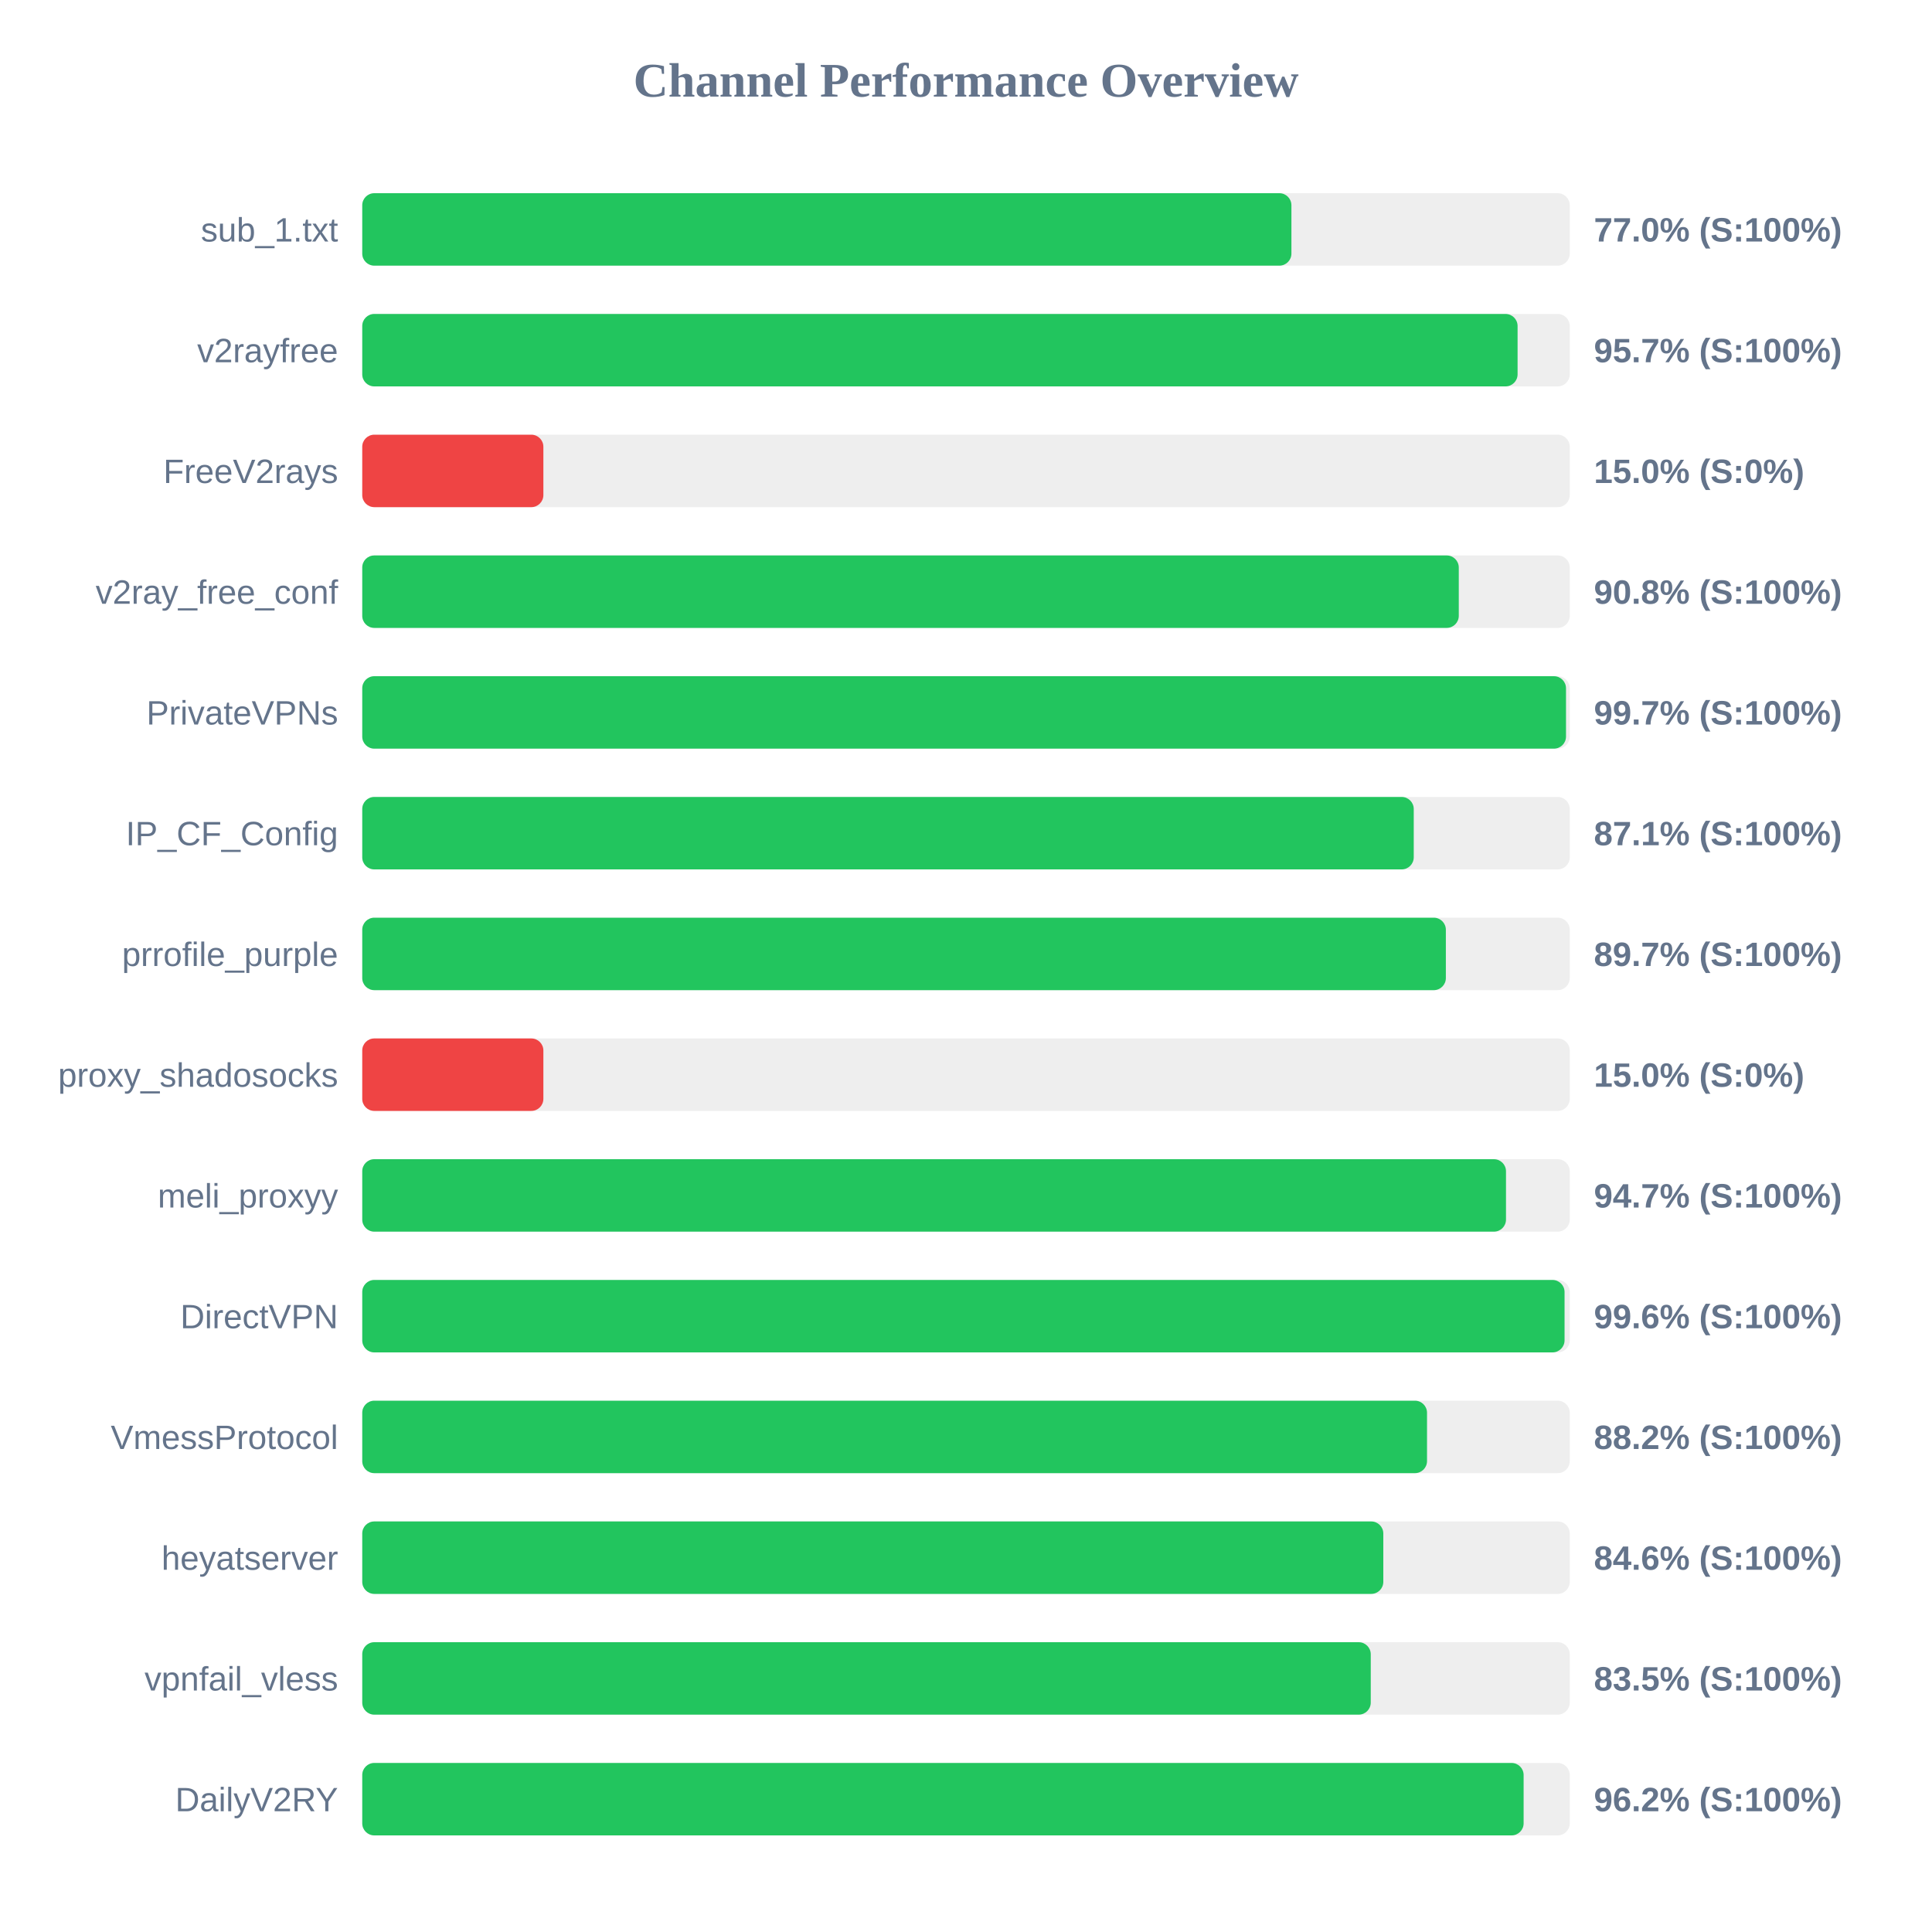
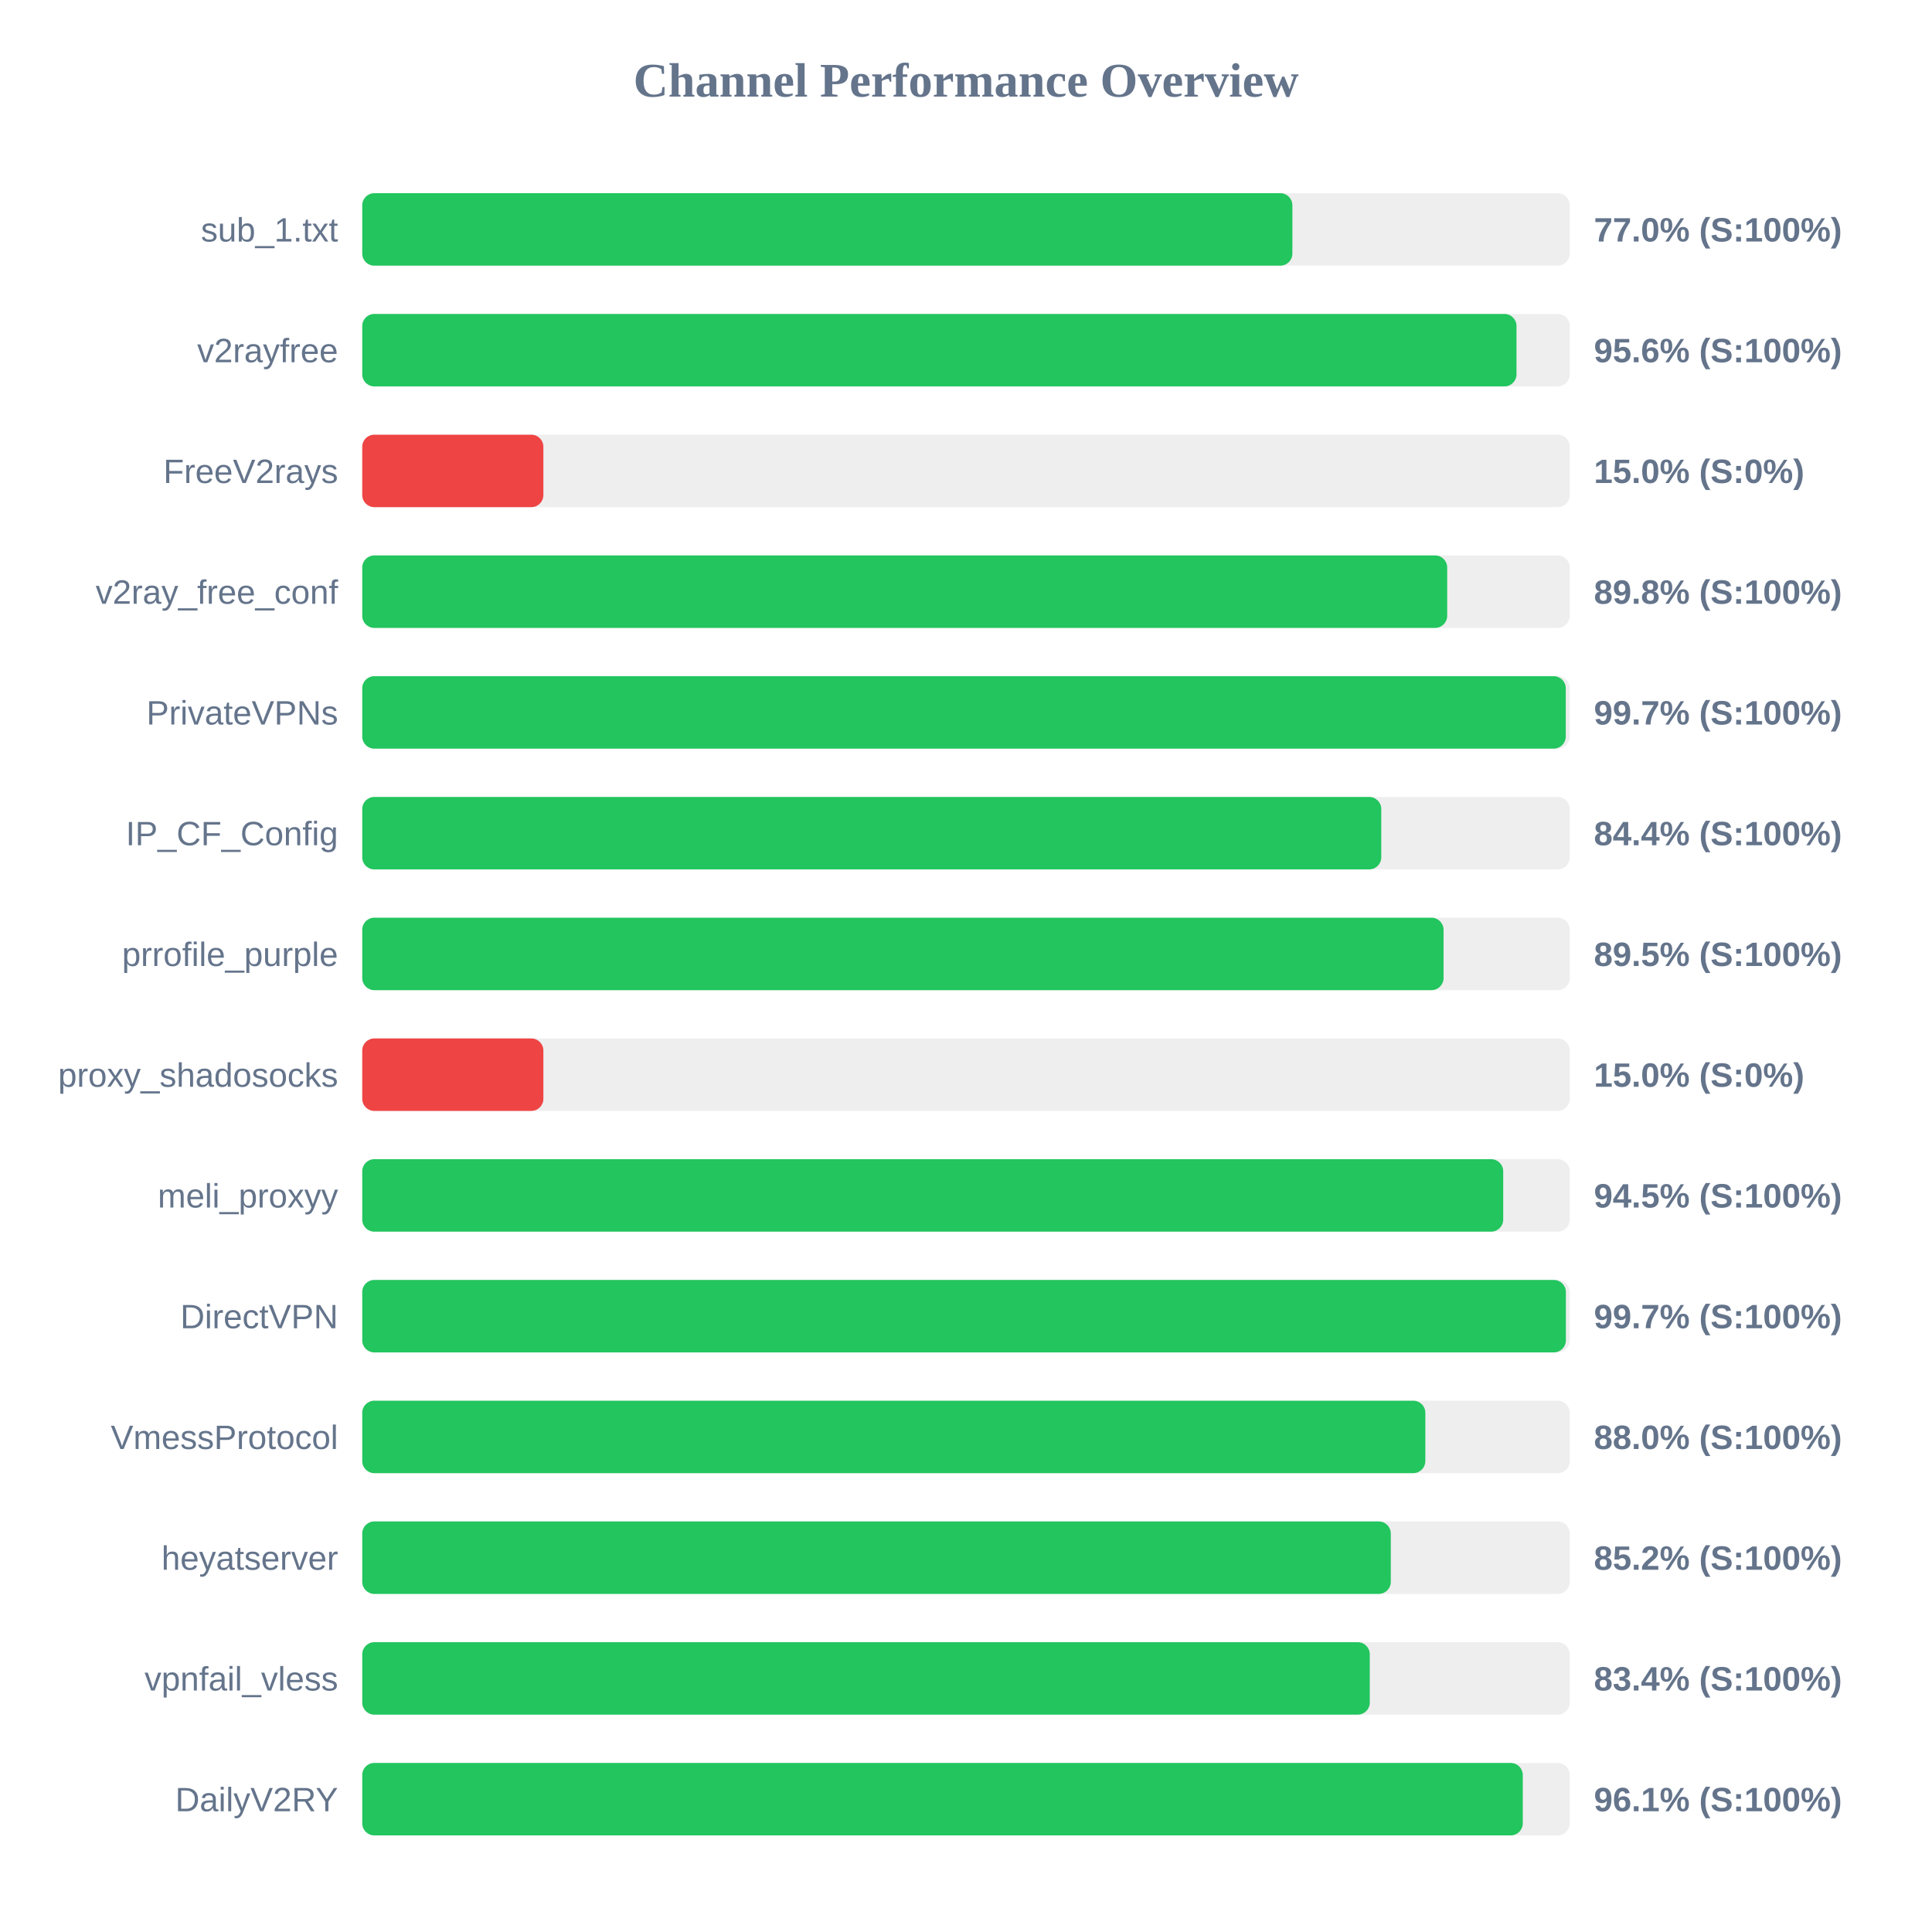
<svg xmlns="http://www.w3.org/2000/svg" width="800" height="800" version="1.1">
  <style>
        .row { font: 14px Arial; fill: #64748b; }
        .score { font: bold 14px Arial; fill: #64748b; }
    </style>
  <text x="400" y="40" text-anchor="middle" font-size="20px" font-weight="bold" fill="#64748b">Channel Performance Overview</text>
  <rect x="150" y="80" width="500" height="30" fill="#eee" rx="5" />
-   <rect x="150" y="80" width="384.75" height="30" fill="#22c55e" rx="5" />
+   <rect x="150" y="80" width="385.15" height="30" fill="#22c55e" rx="5" />
  <text x="140" y="100" text-anchor="end" class="row">sub_1.txt</text>
  <text x="660" y="100" text-anchor="start" class="score">77.0% (S:100%)</text>
  <rect x="150" y="130" width="500" height="30" fill="#eee" rx="5" />
-   <rect x="150" y="130" width="478.4" height="30" fill="#22c55e" rx="5" />
+   <rect x="150" y="130" width="477.95" height="30" fill="#22c55e" rx="5" />
  <text x="140" y="150" text-anchor="end" class="row">v2rayfree</text>
-   <text x="660" y="150" text-anchor="start" class="score">95.7% (S:100%)</text>
+   <text x="660" y="150" text-anchor="start" class="score">95.6% (S:100%)</text>
  <rect x="150" y="180" width="500" height="30" fill="#eee" rx="5" />
  <rect x="150" y="180" width="75.0" height="30" fill="#ef4444" rx="5" />
  <text x="140" y="200" text-anchor="end" class="row">FreeV2rays</text>
  <text x="660" y="200" text-anchor="start" class="score">15.0% (S:0%)</text>
  <rect x="150" y="230" width="500" height="30" fill="#eee" rx="5" />
-   <rect x="150" y="230" width="454.05" height="30" fill="#22c55e" rx="5" />
+   <rect x="150" y="230" width="449.25" height="30" fill="#22c55e" rx="5" />
  <text x="140" y="250" text-anchor="end" class="row">v2ray_free_conf</text>
-   <text x="660" y="250" text-anchor="start" class="score">90.8% (S:100%)</text>
+   <text x="660" y="250" text-anchor="start" class="score">89.8% (S:100%)</text>
  <rect x="150" y="280" width="500" height="30" fill="#eee" rx="5" />
-   <rect x="150" y="280" width="498.45" height="30" fill="#22c55e" rx="5" />
+   <rect x="150" y="280" width="498.35" height="30" fill="#22c55e" rx="5" />
  <text x="140" y="300" text-anchor="end" class="row">PrivateVPNs</text>
  <text x="660" y="300" text-anchor="start" class="score">99.7% (S:100%)</text>
  <rect x="150" y="330" width="500" height="30" fill="#eee" rx="5" />
-   <rect x="150" y="330" width="435.4" height="30" fill="#22c55e" rx="5" />
+   <rect x="150" y="330" width="421.95" height="30" fill="#22c55e" rx="5" />
  <text x="140" y="350" text-anchor="end" class="row">IP_CF_Config</text>
-   <text x="660" y="350" text-anchor="start" class="score">87.1% (S:100%)</text>
+   <text x="660" y="350" text-anchor="start" class="score">84.4% (S:100%)</text>
  <rect x="150" y="380" width="500" height="30" fill="#eee" rx="5" />
-   <rect x="150" y="380" width="448.7" height="30" fill="#22c55e" rx="5" />
+   <rect x="150" y="380" width="447.75" height="30" fill="#22c55e" rx="5" />
  <text x="140" y="400" text-anchor="end" class="row">prrofile_purple</text>
-   <text x="660" y="400" text-anchor="start" class="score">89.7% (S:100%)</text>
+   <text x="660" y="400" text-anchor="start" class="score">89.5% (S:100%)</text>
  <rect x="150" y="430" width="500" height="30" fill="#eee" rx="5" />
  <rect x="150" y="430" width="75.0" height="30" fill="#ef4444" rx="5" />
  <text x="140" y="450" text-anchor="end" class="row">proxy_shadosocks</text>
  <text x="660" y="450" text-anchor="start" class="score">15.0% (S:0%)</text>
  <rect x="150" y="480" width="500" height="30" fill="#eee" rx="5" />
-   <rect x="150" y="480" width="473.6" height="30" fill="#22c55e" rx="5" />
+   <rect x="150" y="480" width="472.45" height="30" fill="#22c55e" rx="5" />
  <text x="140" y="500" text-anchor="end" class="row">meli_proxyy</text>
-   <text x="660" y="500" text-anchor="start" class="score">94.7% (S:100%)</text>
+   <text x="660" y="500" text-anchor="start" class="score">94.5% (S:100%)</text>
  <rect x="150" y="530" width="500" height="30" fill="#eee" rx="5" />
-   <rect x="150" y="530" width="497.85" height="30" fill="#22c55e" rx="5" />
+   <rect x="150" y="530" width="498.4" height="30" fill="#22c55e" rx="5" />
  <text x="140" y="550" text-anchor="end" class="row">DirectVPN</text>
-   <text x="660" y="550" text-anchor="start" class="score">99.6% (S:100%)</text>
+   <text x="660" y="550" text-anchor="start" class="score">99.7% (S:100%)</text>
  <rect x="150" y="580" width="500" height="30" fill="#eee" rx="5" />
-   <rect x="150" y="580" width="440.9" height="30" fill="#22c55e" rx="5" />
+   <rect x="150" y="580" width="440.2" height="30" fill="#22c55e" rx="5" />
  <text x="140" y="600" text-anchor="end" class="row">VmessProtocol</text>
-   <text x="660" y="600" text-anchor="start" class="score">88.2% (S:100%)</text>
+   <text x="660" y="600" text-anchor="start" class="score">88.0% (S:100%)</text>
  <rect x="150" y="630" width="500" height="30" fill="#eee" rx="5" />
-   <rect x="150" y="630" width="422.8" height="30" fill="#22c55e" rx="5" />
+   <rect x="150" y="630" width="425.9" height="30" fill="#22c55e" rx="5" />
  <text x="140" y="650" text-anchor="end" class="row">heyatserver</text>
-   <text x="660" y="650" text-anchor="start" class="score">84.6% (S:100%)</text>
+   <text x="660" y="650" text-anchor="start" class="score">85.2% (S:100%)</text>
  <rect x="150" y="680" width="500" height="30" fill="#eee" rx="5" />
-   <rect x="150" y="680" width="417.6" height="30" fill="#22c55e" rx="5" />
+   <rect x="150" y="680" width="417.2" height="30" fill="#22c55e" rx="5" />
  <text x="140" y="700" text-anchor="end" class="row">vpnfail_vless</text>
-   <text x="660" y="700" text-anchor="start" class="score">83.5% (S:100%)</text>
+   <text x="660" y="700" text-anchor="start" class="score">83.4% (S:100%)</text>
  <rect x="150" y="730" width="500" height="30" fill="#eee" rx="5" />
-   <rect x="150" y="730" width="480.9" height="30" fill="#22c55e" rx="5" />
+   <rect x="150" y="730" width="480.55" height="30" fill="#22c55e" rx="5" />
  <text x="140" y="750" text-anchor="end" class="row">DailyV2RY</text>
-   <text x="660" y="750" text-anchor="start" class="score">96.2% (S:100%)</text>
+   <text x="660" y="750" text-anchor="start" class="score">96.1% (S:100%)</text>
</svg>
